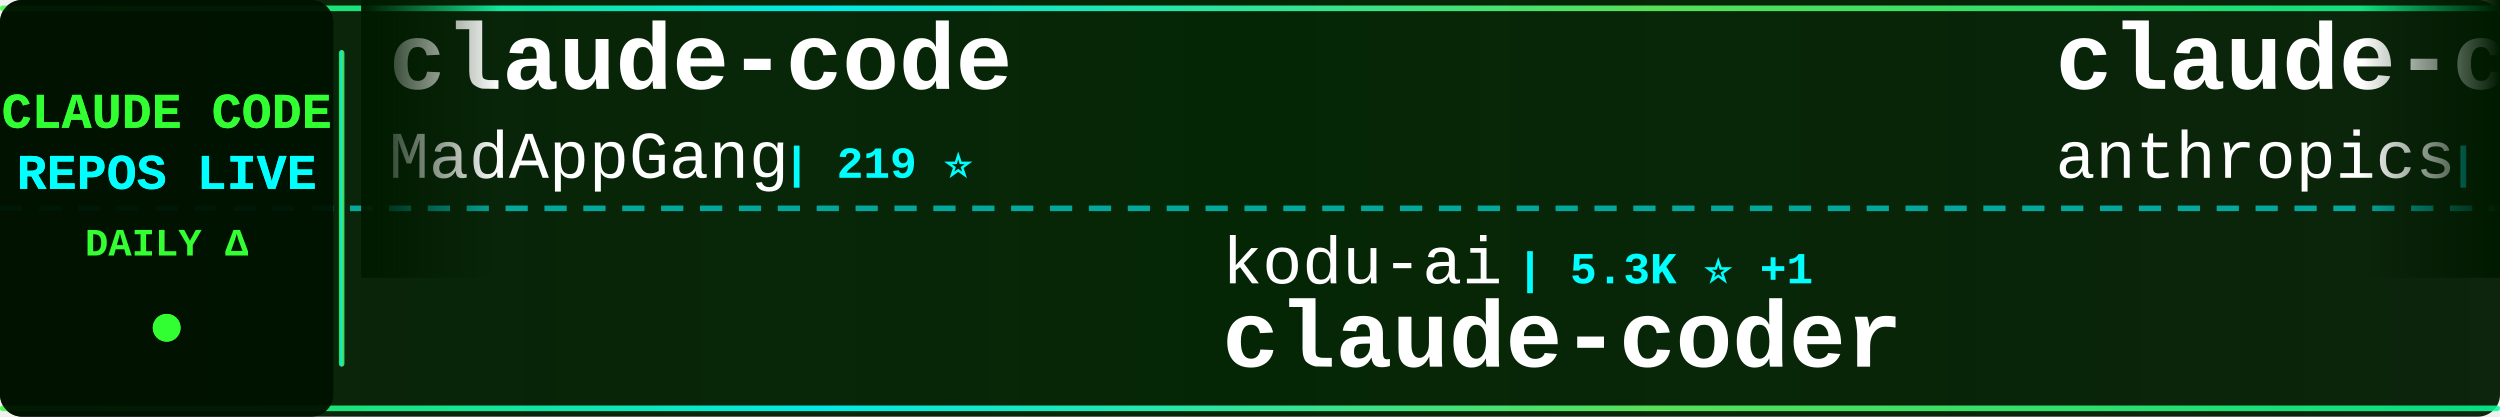
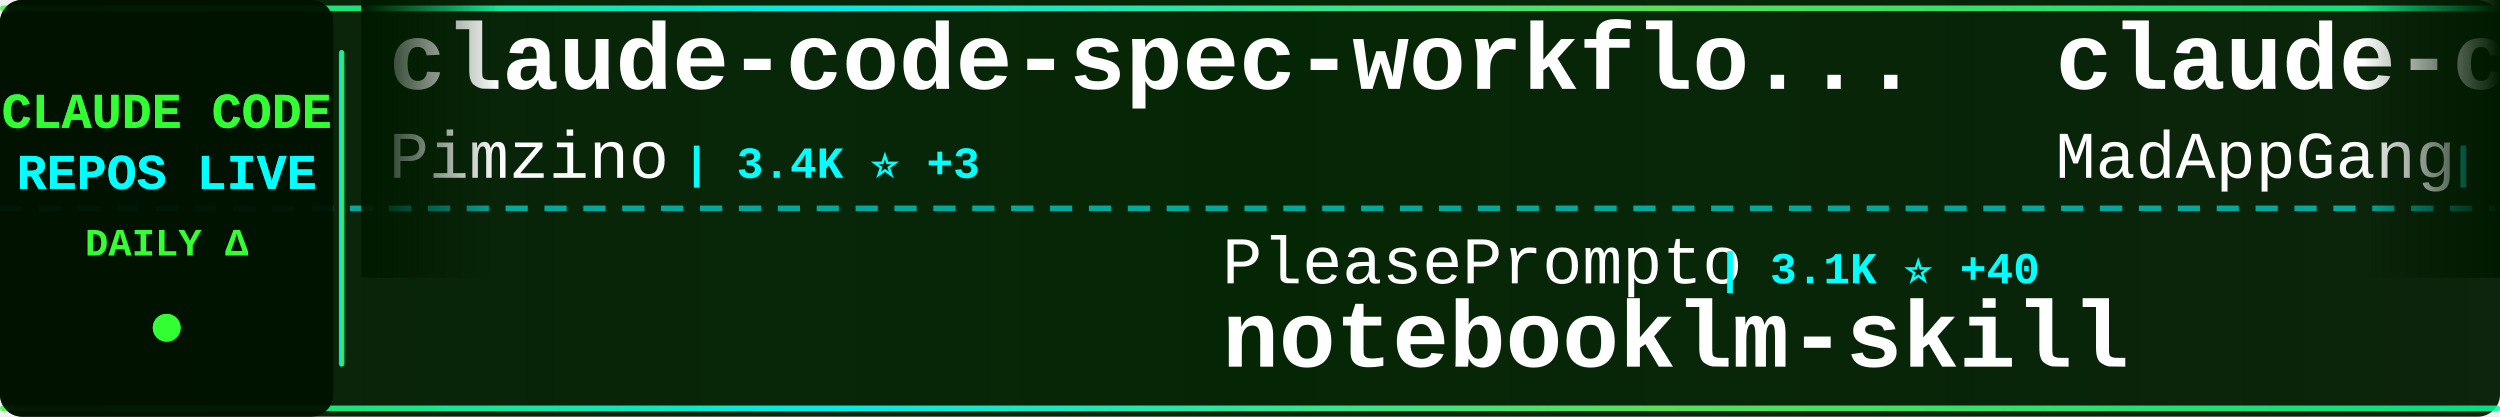
<svg xmlns="http://www.w3.org/2000/svg" width="900" height="150">
  <defs>
    <linearGradient id="tickerBg" x1="0%" y1="0%" x2="100%" y2="0%">
      <stop offset="0%" style="stop-color:#001a00;stop-opacity:0.95" />
      <stop offset="50%" style="stop-color:#002200;stop-opacity:0.98" />
      <stop offset="100%" style="stop-color:#001a00;stop-opacity:0.95" />
    </linearGradient>
    <linearGradient id="borderGrad" x1="0%" y1="0%" x2="100%" y2="0%">
      <stop offset="0%" style="stop-color:#33ff33;stop-opacity:0.85">
        <animate attributeName="stop-opacity" values="0.85;1;0.85" dur="2s" repeatCount="indefinite" />
      </stop>
      <stop offset="33%" style="stop-color:#00ffff;stop-opacity:0.9">
        <animate attributeName="stop-opacity" values="0.9;1;0.9" dur="2.2s" repeatCount="indefinite" />
      </stop>
      <stop offset="66%" style="stop-color:#66ff66;stop-opacity:0.85">
        <animate attributeName="stop-opacity" values="0.85;1;0.85" dur="1.8s" repeatCount="indefinite" />
      </stop>
      <stop offset="100%" style="stop-color:#00ff99;stop-opacity:0.85">
        <animate attributeName="stop-opacity" values="0.85;1;0.85" dur="2s" repeatCount="indefinite" />
      </stop>
    </linearGradient>
    <filter id="textGlow">
      <feGaussianBlur stdDeviation="0.1" result="coloredBlur" />
      <feMerge>
        <feMergeNode in="coloredBlur" />
        <feMergeNode in="SourceGraphic" />
      </feMerge>
    </filter>
    <filter id="metricGlow">
      <feGaussianBlur stdDeviation="0.2" result="coloredBlur" />
      <feMerge>
        <feMergeNode in="coloredBlur" />
        <feMergeNode in="SourceGraphic" />
      </feMerge>
    </filter>
    <linearGradient id="leftFade" x1="0%" y1="0%" x2="100%" y2="0%">
      <stop offset="0%" style="stop-color:#001a00;stop-opacity:1" />
      <stop offset="100%" style="stop-color:#001a00;stop-opacity:0" />
    </linearGradient>
    <linearGradient id="rightFade" x1="0%" y1="0%" x2="100%" y2="0%">
      <stop offset="0%" style="stop-color:#001a00;stop-opacity:0" />
      <stop offset="100%" style="stop-color:#001a00;stop-opacity:1" />
    </linearGradient>
  </defs>
  <rect width="900" height="150" fill="url(#tickerBg)" rx="8" />
  <rect x="0" y="2" width="900" height="2" fill="url(#borderGrad)" rx="1" />
  <rect x="0" y="146" width="900" height="2" fill="url(#borderGrad)" rx="1" />
  <line x1="0" y1="75" x2="900" y2="75" stroke="#00ffff" stroke-width="2" stroke-dasharray="8 6" opacity="0.6" />
  <rect x="0" y="0" width="120" height="150" fill="#001100" opacity="0.95" rx="8" />
  <text x="60" y="46" font-family="'Courier New', monospace" font-size="18" font-weight="bold" fill="#33ff33" text-anchor="middle" filter="url(#textGlow)">
    CLAUDE CODE
  </text>
  <text x="60" y="68" font-family="'Courier New', monospace" font-size="18" font-weight="bold" fill="#00ffff" text-anchor="middle" filter="url(#textGlow)">
    REPOS LIVE
  </text>
  <text x="60" y="92" font-family="'Courier New', monospace" font-size="14" font-weight="bold" fill="#33ff33" text-anchor="middle">
    DAILY Δ
  </text>
  <circle cx="60" cy="118" r="5" fill="#33ff33" filter="url(#metricGlow)">
    <animate attributeName="r" values="4;6;4" dur="1.5s" repeatCount="indefinite" />
    <animate attributeName="opacity" values="0.6;1;0.6" dur="1.5s" repeatCount="indefinite" />
  </circle>
  <rect x="122" y="18" width="2" height="114" fill="url(#borderGrad)" rx="1" />
  <clipPath id="tickerClip">
    <rect x="130" y="0" width="770" height="150" />
  </clipPath>
  <g clip-path="url(#tickerClip)">
    <g id="tickerItems">
      <animateTransform attributeName="transform" attributeType="XML" type="translate" from="0 0" to="-3000 0" dur="54s" repeatCount="indefinite" />
      <g transform="translate(0, 0)">
+         <text x="140" y="32" font-family="'Courier New', monospace" font-size="34" font-weight="bold" fill="#ffffff">claude-code-spec-workflo...</text>
+         <text x="140" y="64" font-family="'Courier New', monospace" font-size="24" font-weight="normal" fill="#ffffff" opacity="1.0">Pimzino</text>
+         <text x="246" y="64" font-family="'Courier New', monospace" font-size="16" font-weight="bold" fill="#00ffff"> | 3.4K ⭐ +3</text>
+       </g>
+       <g transform="translate(300, 0)">
+         <text x="140" y="102" font-family="'Courier New', monospace" font-size="24" font-weight="normal" fill="#ffffff" opacity="1.0">PleasePrompto</text>
+         <text x="318" y="102" font-family="'Courier New', monospace" font-size="16" font-weight="bold" fill="#00ffff"> | 3.1K ⭐ +40</text>
+         <text x="140" y="132" font-family="'Courier New', monospace" font-size="34" font-weight="bold" fill="#ffffff">notebooklm-skill</text>
+       </g>
+       <g transform="translate(600, 0)">
        <text x="140" y="32" font-family="'Courier New', monospace" font-size="34" font-weight="bold" fill="#ffffff">claude-code</text>
        <text x="140" y="64" font-family="'Courier New', monospace" font-size="24" font-weight="normal" fill="#ffffff" opacity="1.0">MadAppGang</text>
        <text x="282" y="64" font-family="'Courier New', monospace" font-size="16" font-weight="bold" fill="#00ffff"> | 219 ⭐</text>
      </g>
-       <g transform="translate(300, 0)">
-         <text x="140" y="102" font-family="'Courier New', monospace" font-size="24" font-weight="normal" fill="#ffffff" opacity="1.0">kodu-ai</text>
-         <text x="246" y="102" font-family="'Courier New', monospace" font-size="16" font-weight="bold" fill="#00ffff"> | 5.3K ⭐ +1</text>
-         <text x="140" y="132" font-family="'Courier New', monospace" font-size="34" font-weight="bold" fill="#ffffff">claude-coder</text>
-       </g>
-       <g transform="translate(600, 0)">
-         <text x="140" y="32" font-family="'Courier New', monospace" font-size="34" font-weight="bold" fill="#ffffff">claude-code-security-rev...</text>
-         <text x="140" y="64" font-family="'Courier New', monospace" font-size="24" font-weight="normal" fill="#ffffff" opacity="1.0">anthropics</text>
-         <text x="282" y="64" font-family="'Courier New', monospace" font-size="16" font-weight="bold" fill="#00ffff"> | 2.9K ⭐ +1</text>
-       </g>
      <g transform="translate(900, 0)">
-         <text x="140" y="102" font-family="'Courier New', monospace" font-size="24" font-weight="normal" fill="#ffffff" opacity="1.0">anthropics</text>
-         <text x="282" y="102" font-family="'Courier New', monospace" font-size="16" font-weight="bold" fill="#00ffff"> | 63.0K ⭐ +269</text>
-         <text x="140" y="132" font-family="'Courier New', monospace" font-size="34" font-weight="bold" fill="#ffffff">claude-code</text>
+         <text x="140" y="102" font-family="'Courier New', monospace" font-size="24" font-weight="normal" fill="#ffffff" opacity="1.0">lst97</text>
+         <text x="222" y="102" font-family="'Courier New', monospace" font-size="16" font-weight="bold" fill="#00ffff"> | 1.4K ⭐ +4</text>
+         <text x="140" y="132" font-family="'Courier New', monospace" font-size="34" font-weight="bold" fill="#ffffff">claude-code-sub-agents</text>
      </g>
      <g transform="translate(1200, 0)">
-         <text x="140" y="32" font-family="'Courier New', monospace" font-size="34" font-weight="bold" fill="#ffffff">sc-claude-code-files</text>
-         <text x="140" y="64" font-family="'Courier New', monospace" font-size="24" font-weight="normal" fill="#ffffff" opacity="1.0">https-deeplearning-ai</text>
-         <text x="414" y="64" font-family="'Courier New', monospace" font-size="16" font-weight="bold" fill="#00ffff"> | 391 ⭐ +4</text>
+         <text x="140" y="32" font-family="'Courier New', monospace" font-size="34" font-weight="bold" fill="#ffffff">claude-code-proxy</text>
+         <text x="140" y="64" font-family="'Courier New', monospace" font-size="24" font-weight="normal" fill="#ffffff" opacity="1.0">1rgs</text>
+         <text x="210" y="64" font-family="'Courier New', monospace" font-size="16" font-weight="bold" fill="#00ffff"> | 3.0K ⭐ +3</text>
      </g>
      <g transform="translate(1500, 0)">
-         <text x="140" y="102" font-family="'Courier New', monospace" font-size="24" font-weight="normal" fill="#ffffff" opacity="1.0">0xfurai</text>
-         <text x="246" y="102" font-family="'Courier New', monospace" font-size="16" font-weight="bold" fill="#00ffff"> | 673 ⭐ +2</text>
-         <text x="140" y="132" font-family="'Courier New', monospace" font-size="34" font-weight="bold" fill="#ffffff">claude-code-subagents</text>
+         <text x="140" y="102" font-family="'Courier New', monospace" font-size="24" font-weight="normal" fill="#ffffff" opacity="1.0">kepano</text>
+         <text x="234" y="102" font-family="'Courier New', monospace" font-size="16" font-weight="bold" fill="#00ffff"> | 8.9K ⭐ +86</text>
+         <text x="140" y="132" font-family="'Courier New', monospace" font-size="34" font-weight="bold" fill="#ffffff">obsidian-skills</text>
      </g>
      <g transform="translate(1800, 0)">
-         <text x="140" y="32" font-family="'Courier New', monospace" font-size="34" font-weight="bold" fill="#ffffff">my-claude-code-setup</text>
-         <text x="140" y="64" font-family="'Courier New', monospace" font-size="24" font-weight="normal" fill="#ffffff" opacity="1.0">centminmod</text>
-         <text x="282" y="64" font-family="'Courier New', monospace" font-size="16" font-weight="bold" fill="#00ffff"> | 1.8K ⭐ +4</text>
+         <text x="140" y="32" font-family="'Courier New', monospace" font-size="34" font-weight="bold" fill="#ffffff">claude-code-demo</text>
+         <text x="140" y="64" font-family="'Courier New', monospace" font-size="24" font-weight="normal" fill="#ffffff" opacity="1.0">gurusup</text>
+         <text x="246" y="64" font-family="'Courier New', monospace" font-size="16" font-weight="bold" fill="#00ffff"> | 72 ⭐</text>
      </g>
      <g transform="translate(2100, 0)">
-         <text x="140" y="102" font-family="'Courier New', monospace" font-size="24" font-weight="normal" fill="#ffffff" opacity="1.0">Pimzino</text>
-         <text x="246" y="102" font-family="'Courier New', monospace" font-size="16" font-weight="bold" fill="#00ffff"> | 3.4K ⭐ +3</text>
-         <text x="140" y="132" font-family="'Courier New', monospace" font-size="34" font-weight="bold" fill="#ffffff">claude-code-spec-workflo...</text>
+         <text x="140" y="102" font-family="'Courier New', monospace" font-size="24" font-weight="normal" fill="#ffffff" opacity="1.0">JessyTsui</text>
+         <text x="270" y="102" font-family="'Courier New', monospace" font-size="16" font-weight="bold" fill="#00ffff"> | 998 ⭐ +2</text>
+         <text x="140" y="132" font-family="'Courier New', monospace" font-size="34" font-weight="bold" fill="#ffffff">Claude-Code-Remote</text>
      </g>
      <g transform="translate(2400, 0)">
-         <text x="140" y="32" font-family="'Courier New', monospace" font-size="34" font-weight="bold" fill="#ffffff">claude-code-mcp</text>
-         <text x="140" y="64" font-family="'Courier New', monospace" font-size="24" font-weight="normal" fill="#ffffff" opacity="1.0">steipete</text>
-         <text x="258" y="64" font-family="'Courier New', monospace" font-size="16" font-weight="bold" fill="#00ffff"> | 1.1K ⭐ +5</text>
+         <text x="140" y="32" font-family="'Courier New', monospace" font-size="34" font-weight="bold" fill="#ffffff">claude-code-config</text>
+         <text x="140" y="64" font-family="'Courier New', monospace" font-size="24" font-weight="normal" fill="#ffffff" opacity="1.0">jarrodwatts</text>
+         <text x="294" y="64" font-family="'Courier New', monospace" font-size="16" font-weight="bold" fill="#00ffff"> | 891 ⭐ +1</text>
      </g>
      <g transform="translate(2700, 0)">
-         <text x="140" y="102" font-family="'Courier New', monospace" font-size="24" font-weight="normal" fill="#ffffff" opacity="1.0">Njengah</text>
-         <text x="246" y="102" font-family="'Courier New', monospace" font-size="16" font-weight="bold" fill="#00ffff"> | 1.3K ⭐ +3</text>
-         <text x="140" y="132" font-family="'Courier New', monospace" font-size="34" font-weight="bold" fill="#ffffff">claude-code-cheat-sheet</text>
+         <text x="140" y="102" font-family="'Courier New', monospace" font-size="24" font-weight="normal" fill="#ffffff" opacity="1.0">frankbria</text>
+         <text x="270" y="102" font-family="'Courier New', monospace" font-size="16" font-weight="bold" fill="#00ffff"> | 6.1K ⭐ +59</text>
+         <text x="140" y="132" font-family="'Courier New', monospace" font-size="34" font-weight="bold" fill="#ffffff">ralph-claude-code</text>
      </g>
      <g transform="translate(3000, 0)">
+         <text x="140" y="32" font-family="'Courier New', monospace" font-size="34" font-weight="bold" fill="#ffffff">claude-code-spec-workflo...</text>
+         <text x="140" y="64" font-family="'Courier New', monospace" font-size="24" font-weight="normal" fill="#ffffff" opacity="1.0">Pimzino</text>
+         <text x="246" y="64" font-family="'Courier New', monospace" font-size="16" font-weight="bold" fill="#00ffff"> | 3.4K ⭐ +3</text>
+       </g>
+       <g transform="translate(3300, 0)">
+         <text x="140" y="102" font-family="'Courier New', monospace" font-size="24" font-weight="normal" fill="#ffffff" opacity="1.0">PleasePrompto</text>
+         <text x="318" y="102" font-family="'Courier New', monospace" font-size="16" font-weight="bold" fill="#00ffff"> | 3.1K ⭐ +40</text>
+         <text x="140" y="132" font-family="'Courier New', monospace" font-size="34" font-weight="bold" fill="#ffffff">notebooklm-skill</text>
+       </g>
+       <g transform="translate(3600, 0)">
        <text x="140" y="32" font-family="'Courier New', monospace" font-size="34" font-weight="bold" fill="#ffffff">claude-code</text>
        <text x="140" y="64" font-family="'Courier New', monospace" font-size="24" font-weight="normal" fill="#ffffff" opacity="1.0">MadAppGang</text>
        <text x="282" y="64" font-family="'Courier New', monospace" font-size="16" font-weight="bold" fill="#00ffff"> | 219 ⭐</text>
      </g>
-       <g transform="translate(3300, 0)">
-         <text x="140" y="102" font-family="'Courier New', monospace" font-size="24" font-weight="normal" fill="#ffffff" opacity="1.0">kodu-ai</text>
-         <text x="246" y="102" font-family="'Courier New', monospace" font-size="16" font-weight="bold" fill="#00ffff"> | 5.3K ⭐ +1</text>
-         <text x="140" y="132" font-family="'Courier New', monospace" font-size="34" font-weight="bold" fill="#ffffff">claude-coder</text>
-       </g>
-       <g transform="translate(3600, 0)">
-         <text x="140" y="32" font-family="'Courier New', monospace" font-size="34" font-weight="bold" fill="#ffffff">claude-code-security-rev...</text>
-         <text x="140" y="64" font-family="'Courier New', monospace" font-size="24" font-weight="normal" fill="#ffffff" opacity="1.0">anthropics</text>
-         <text x="282" y="64" font-family="'Courier New', monospace" font-size="16" font-weight="bold" fill="#00ffff"> | 2.9K ⭐ +1</text>
-       </g>
      <g transform="translate(3900, 0)">
-         <text x="140" y="102" font-family="'Courier New', monospace" font-size="24" font-weight="normal" fill="#ffffff" opacity="1.0">anthropics</text>
-         <text x="282" y="102" font-family="'Courier New', monospace" font-size="16" font-weight="bold" fill="#00ffff"> | 63.0K ⭐ +269</text>
-         <text x="140" y="132" font-family="'Courier New', monospace" font-size="34" font-weight="bold" fill="#ffffff">claude-code</text>
+         <text x="140" y="102" font-family="'Courier New', monospace" font-size="24" font-weight="normal" fill="#ffffff" opacity="1.0">lst97</text>
+         <text x="222" y="102" font-family="'Courier New', monospace" font-size="16" font-weight="bold" fill="#00ffff"> | 1.4K ⭐ +4</text>
+         <text x="140" y="132" font-family="'Courier New', monospace" font-size="34" font-weight="bold" fill="#ffffff">claude-code-sub-agents</text>
      </g>
    </g>
  </g>
  <rect x="130" y="0" width="50" height="100" fill="url(#leftFade)" />
  <rect x="850" y="0" width="50" height="100" fill="url(#rightFade)" />
</svg>
